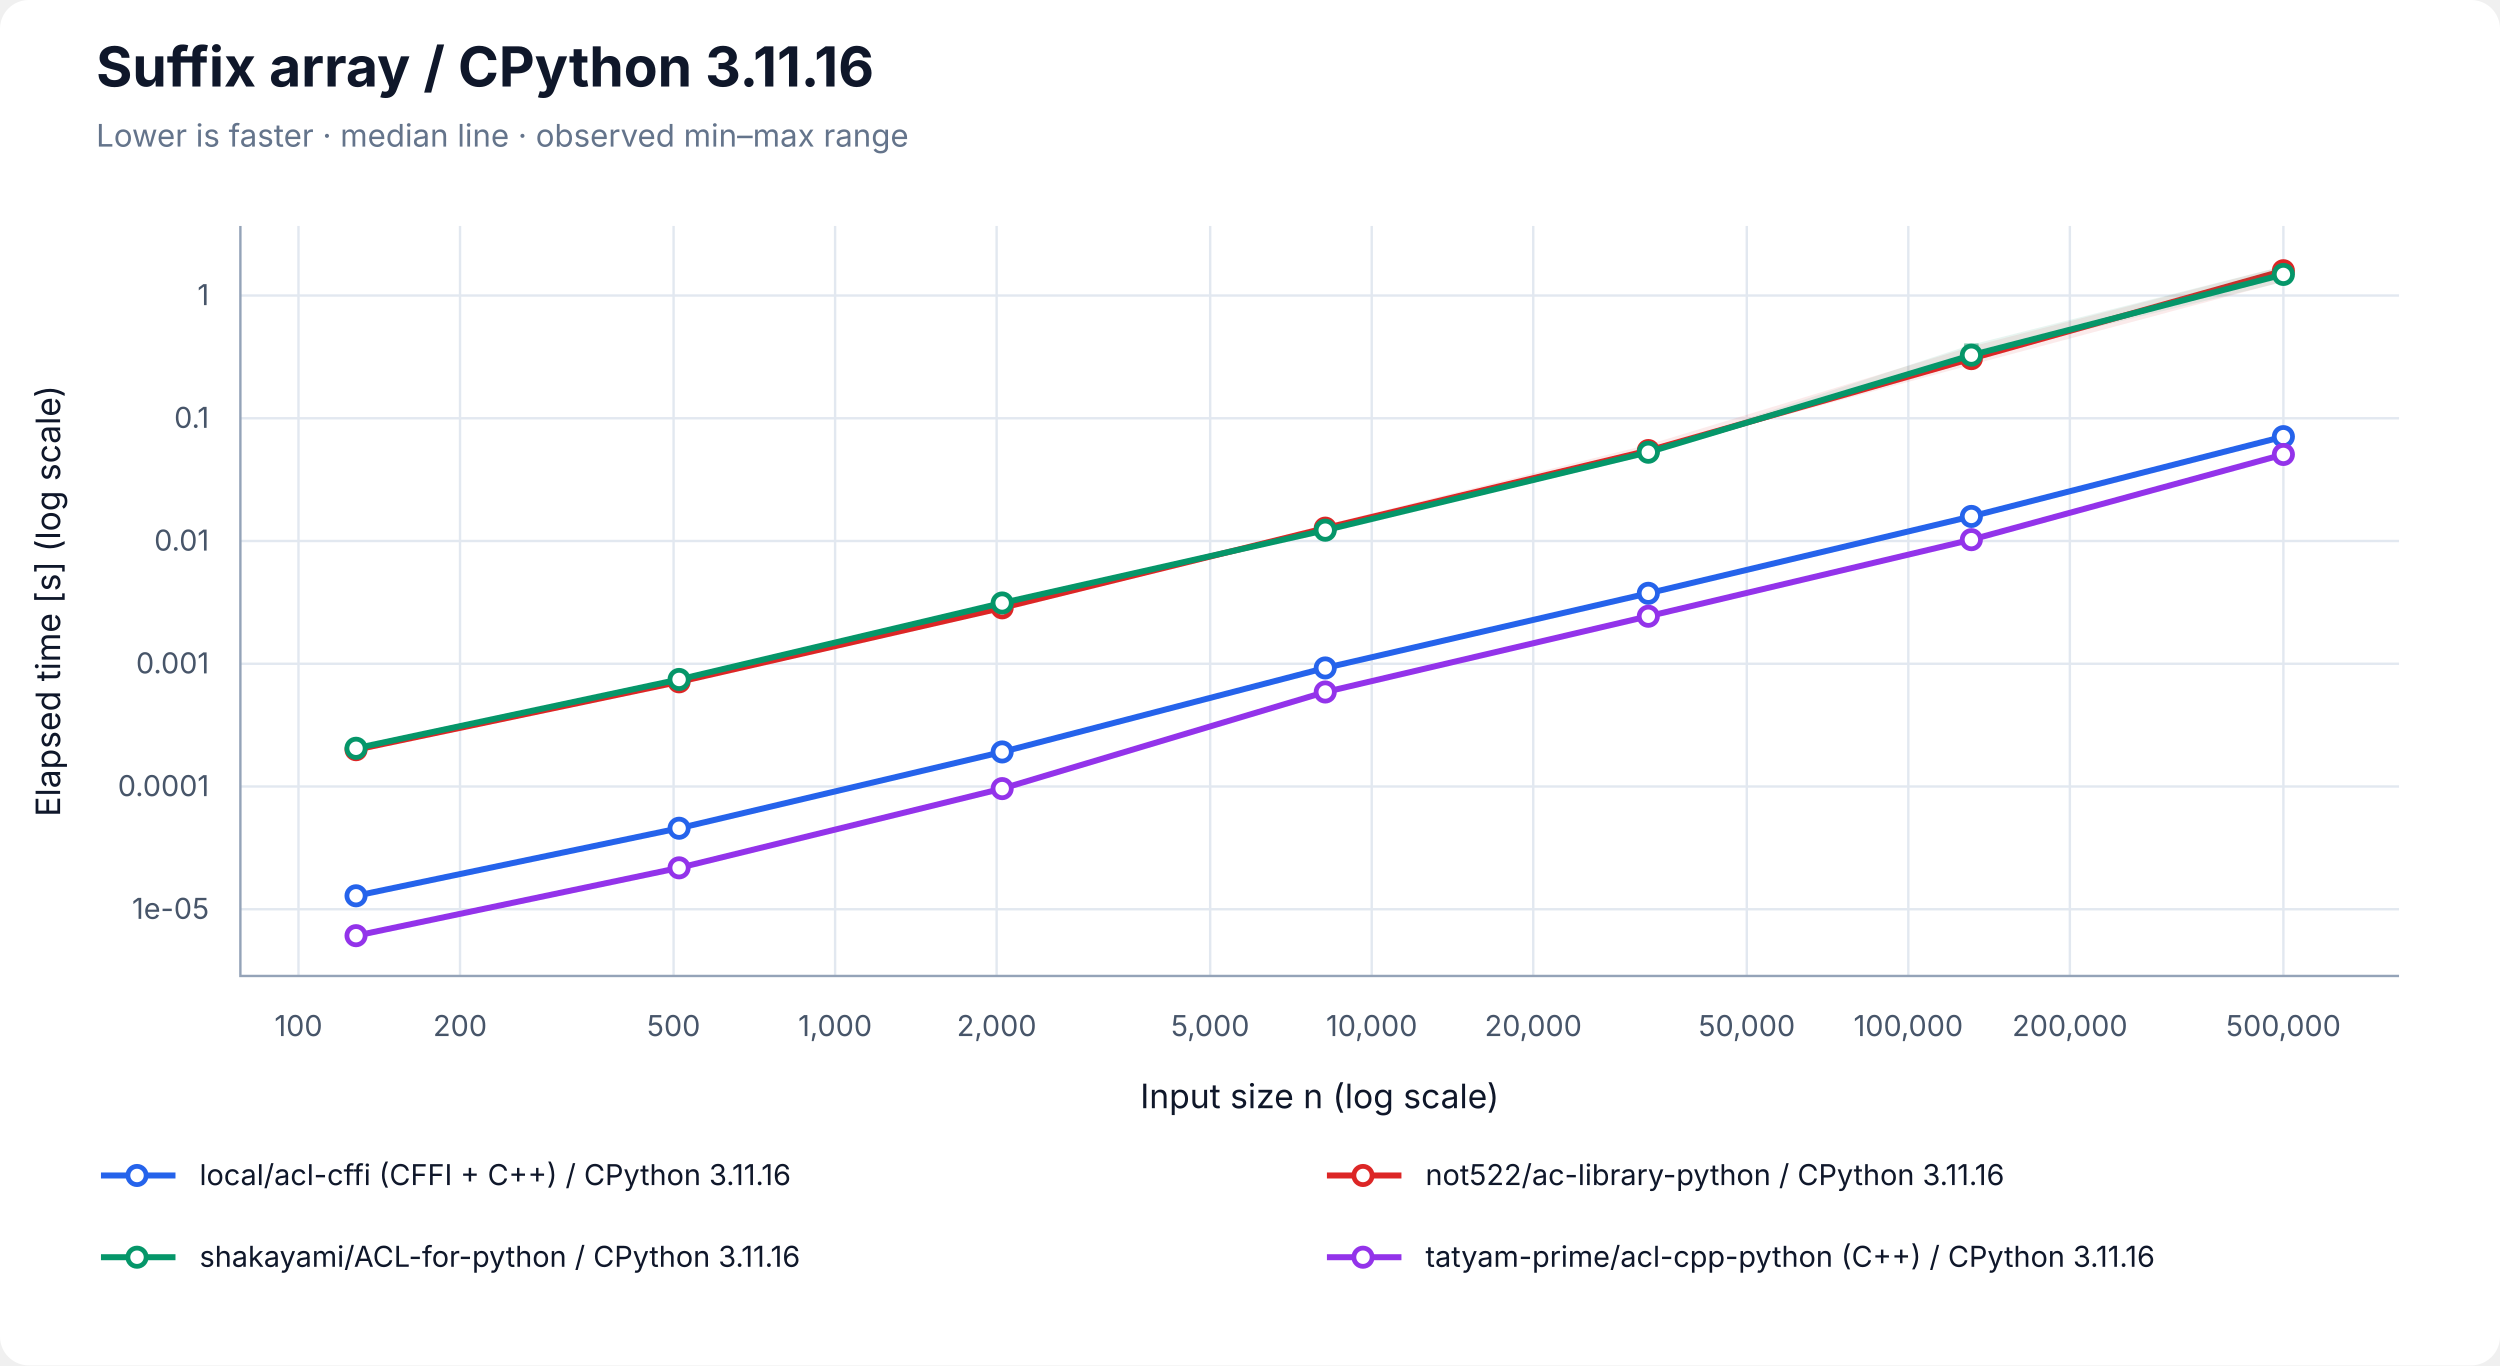
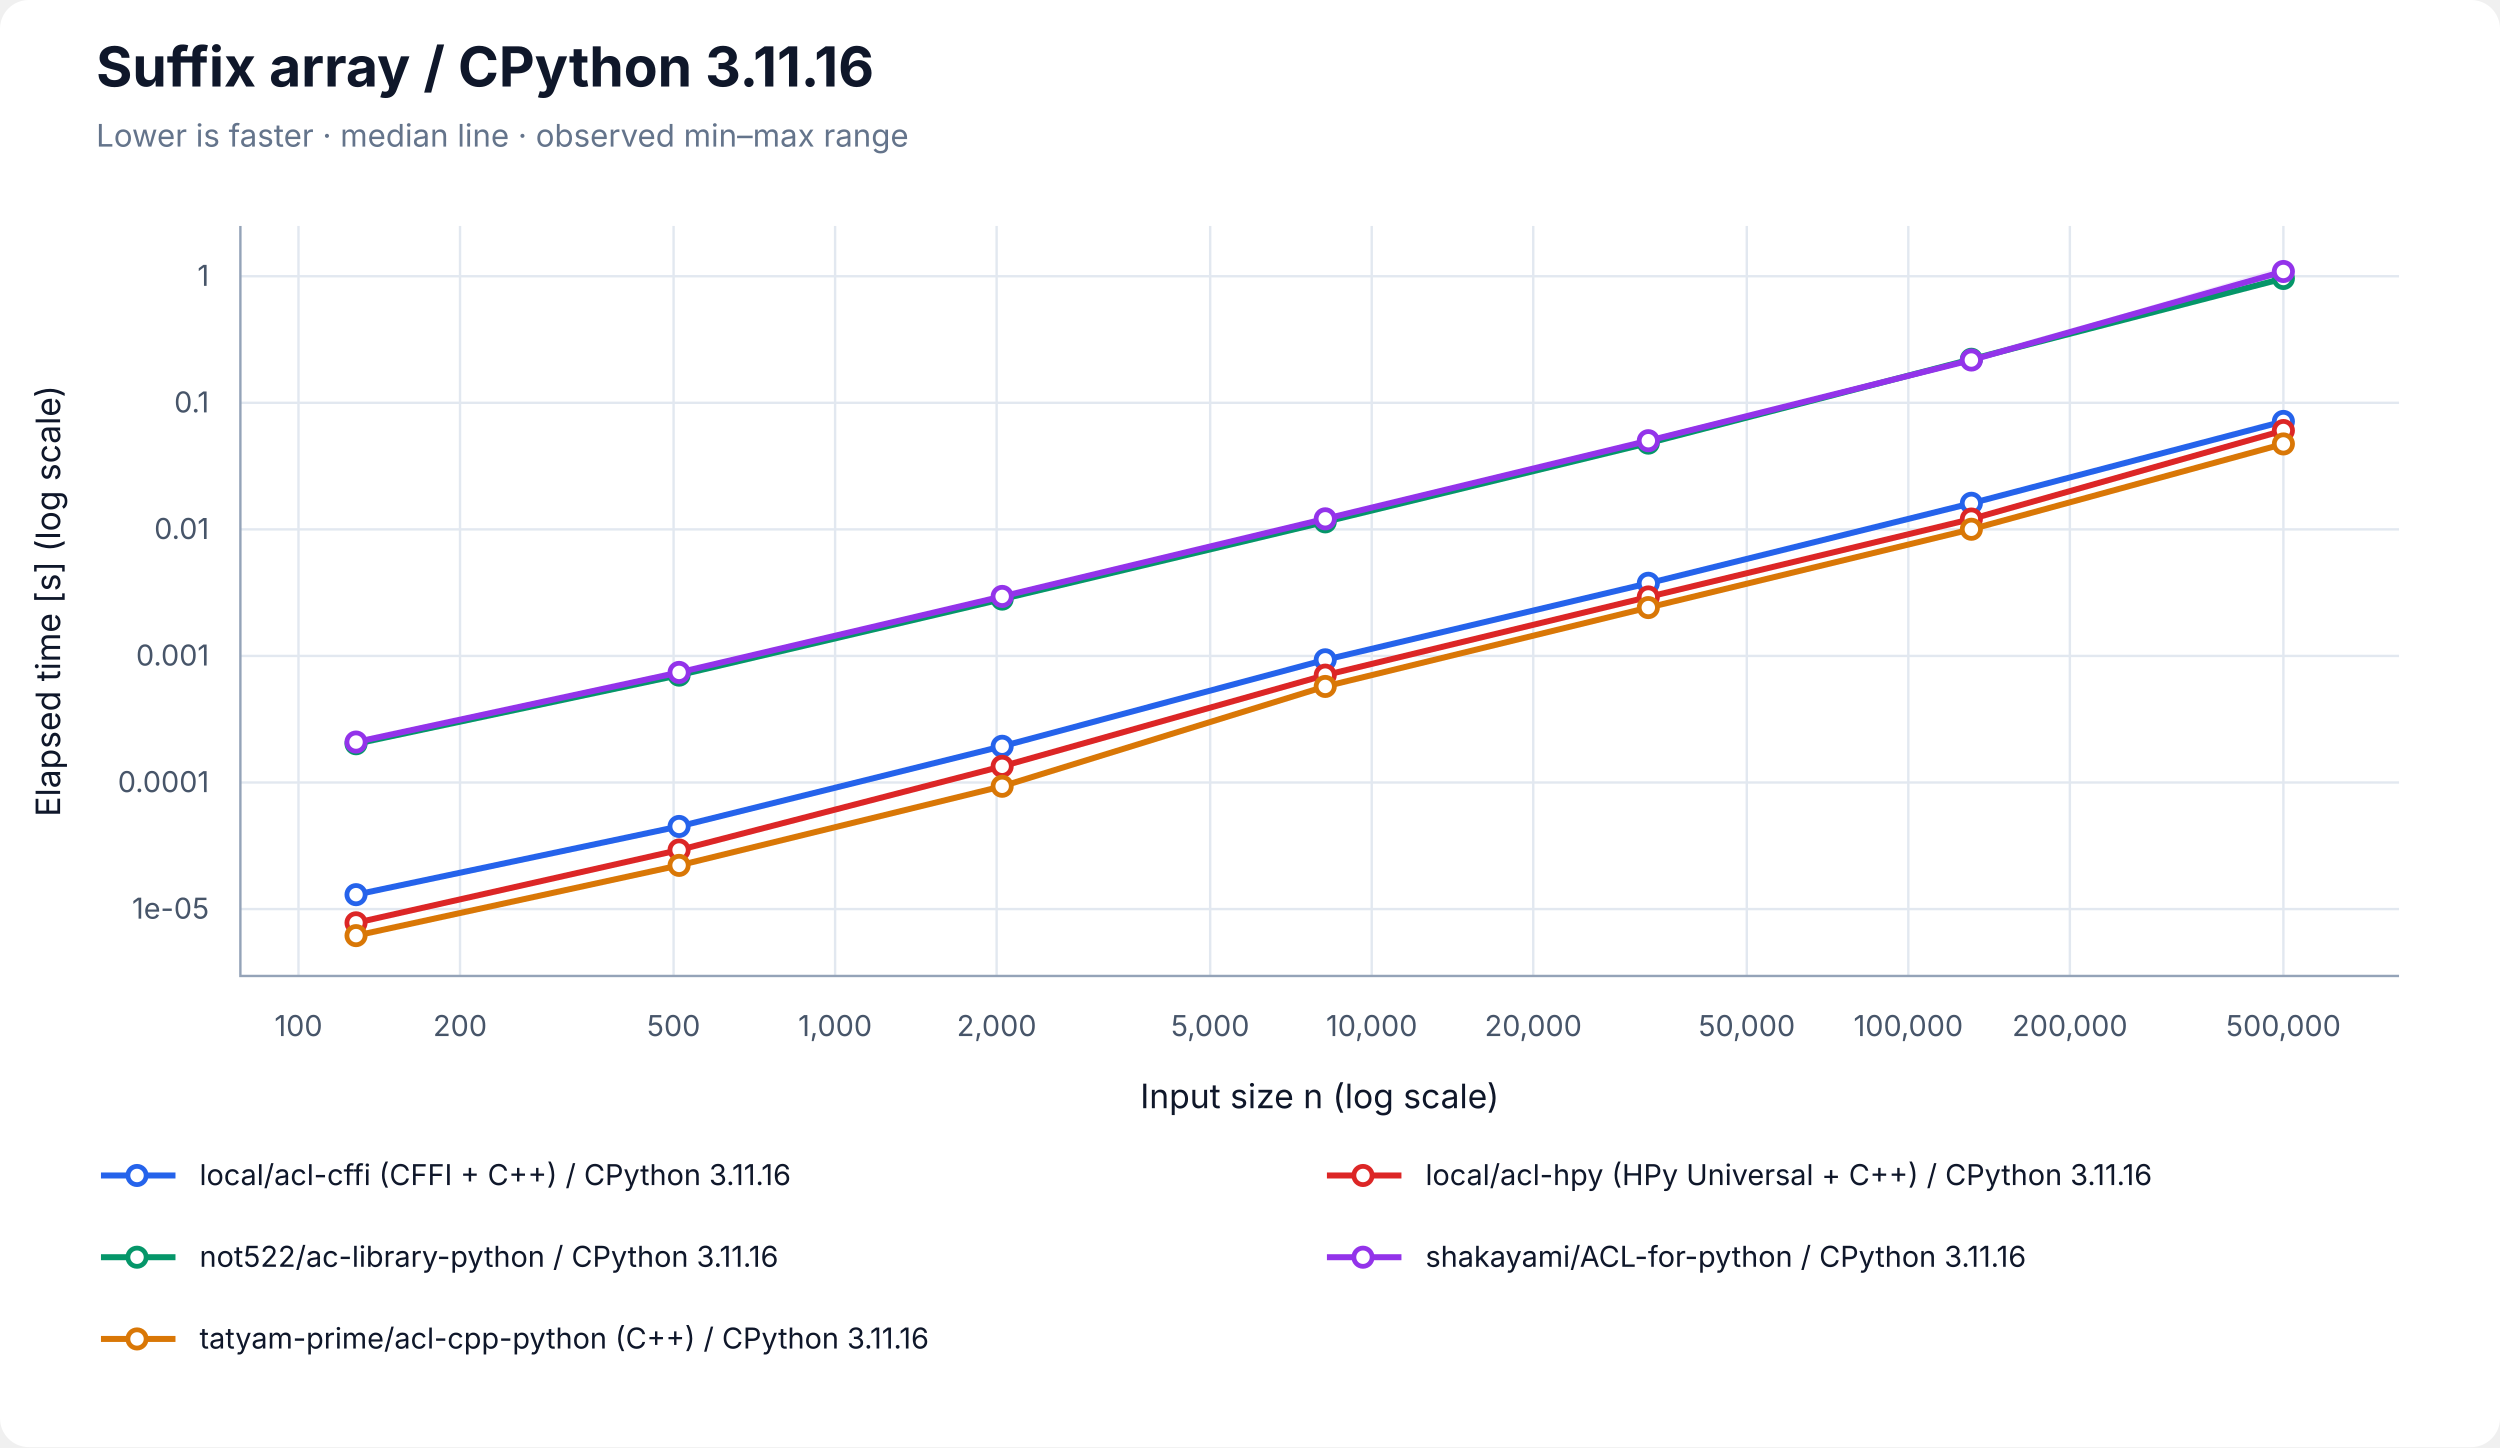
- <svg xmlns="http://www.w3.org/2000/svg" width="1040" height="568" viewBox="0 0 1040 568" role="img" aria-labelledby="title desc">
+ <svg xmlns="http://www.w3.org/2000/svg" width="1040" height="602" viewBox="0 0 1040 602" role="img" aria-labelledby="title desc">
  <rect width="100%" height="100%" rx="12" fill="white" />
  <g font-family="-apple-system, BlinkMacSystemFont, Segoe UI, sans-serif" fill="#0f172a">
    <text x="40" y="36" font-size="23" font-weight="700">Suffix array / CPython 3.11.16</text>
    <text x="40" y="61" font-size="13" fill="#64748b">Lower is faster · median line · observed min–max range</text>
    <line x1="124.17" y1="94" x2="124.17" y2="406" stroke="#e2e8f0" />
    <text x="124.17" y="431" font-size="12" text-anchor="middle" fill="#475569">100</text>
    <line x1="191.37" y1="94" x2="191.37" y2="406" stroke="#e2e8f0" />
    <text x="191.37" y="431" font-size="12" text-anchor="middle" fill="#475569">200</text>
    <line x1="280.21" y1="94" x2="280.21" y2="406" stroke="#e2e8f0" />
    <text x="280.21" y="431" font-size="12" text-anchor="middle" fill="#475569">500</text>
    <line x1="347.40" y1="94" x2="347.40" y2="406" stroke="#e2e8f0" />
    <text x="347.40" y="431" font-size="12" text-anchor="middle" fill="#475569">1,000</text>
    <line x1="414.60" y1="94" x2="414.60" y2="406" stroke="#e2e8f0" />
    <text x="414.60" y="431" font-size="12" text-anchor="middle" fill="#475569">2,000</text>
    <line x1="503.43" y1="94" x2="503.43" y2="406" stroke="#e2e8f0" />
    <text x="503.43" y="431" font-size="12" text-anchor="middle" fill="#475569">5,000</text>
    <line x1="570.63" y1="94" x2="570.63" y2="406" stroke="#e2e8f0" />
    <text x="570.63" y="431" font-size="12" text-anchor="middle" fill="#475569">10,000</text>
    <line x1="637.83" y1="94" x2="637.83" y2="406" stroke="#e2e8f0" />
    <text x="637.83" y="431" font-size="12" text-anchor="middle" fill="#475569">20,000</text>
    <line x1="726.66" y1="94" x2="726.66" y2="406" stroke="#e2e8f0" />
    <text x="726.66" y="431" font-size="12" text-anchor="middle" fill="#475569">50,000</text>
    <line x1="793.86" y1="94" x2="793.86" y2="406" stroke="#e2e8f0" />
    <text x="793.86" y="431" font-size="12" text-anchor="middle" fill="#475569">100,000</text>
    <line x1="861.06" y1="94" x2="861.06" y2="406" stroke="#e2e8f0" />
    <text x="861.06" y="431" font-size="12" text-anchor="middle" fill="#475569">200,000</text>
    <line x1="949.89" y1="94" x2="949.89" y2="406" stroke="#e2e8f0" />
    <text x="949.89" y="431" font-size="12" text-anchor="middle" fill="#475569">500,000</text>
-     <line x1="100" y1="378.24" x2="998" y2="378.24" stroke="#e2e8f0" />
-     <text x="87" y="382.24" font-size="12" text-anchor="end" fill="#475569">1e-05</text>
-     <line x1="100" y1="327.18" x2="998" y2="327.18" stroke="#e2e8f0" />
-     <text x="87" y="331.18" font-size="12" text-anchor="end" fill="#475569">0.0001</text>
-     <line x1="100" y1="276.12" x2="998" y2="276.12" stroke="#e2e8f0" />
-     <text x="87" y="280.12" font-size="12" text-anchor="end" fill="#475569">0.001</text>
-     <line x1="100" y1="225.06" x2="998" y2="225.06" stroke="#e2e8f0" />
-     <text x="87" y="229.06" font-size="12" text-anchor="end" fill="#475569">0.01</text>
-     <line x1="100" y1="174.00" x2="998" y2="174.00" stroke="#e2e8f0" />
-     <text x="87" y="178.00" font-size="12" text-anchor="end" fill="#475569">0.1</text>
-     <line x1="100" y1="122.94" x2="998" y2="122.94" stroke="#e2e8f0" />
-     <text x="87" y="126.94" font-size="12" text-anchor="end" fill="#475569">1</text>
+     <line x1="100" y1="378.17" x2="998" y2="378.17" stroke="#e2e8f0" />
+     <text x="87" y="382.17" font-size="12" text-anchor="end" fill="#475569">1e-05</text>
+     <line x1="100" y1="325.52" x2="998" y2="325.52" stroke="#e2e8f0" />
+     <text x="87" y="329.52" font-size="12" text-anchor="end" fill="#475569">0.0001</text>
+     <line x1="100" y1="272.87" x2="998" y2="272.87" stroke="#e2e8f0" />
+     <text x="87" y="276.87" font-size="12" text-anchor="end" fill="#475569">0.001</text>
+     <line x1="100" y1="220.22" x2="998" y2="220.22" stroke="#e2e8f0" />
+     <text x="87" y="224.22" font-size="12" text-anchor="end" fill="#475569">0.01</text>
+     <line x1="100" y1="167.57" x2="998" y2="167.57" stroke="#e2e8f0" />
+     <text x="87" y="171.57" font-size="12" text-anchor="end" fill="#475569">0.1</text>
+     <line x1="100" y1="114.92" x2="998" y2="114.92" stroke="#e2e8f0" />
+     <text x="87" y="118.92" font-size="12" text-anchor="end" fill="#475569">1</text>
    <path d="M100 94 V406 H998" fill="none" stroke="#94a3b8" />
    <text x="549" y="461" font-size="14" text-anchor="middle">Input size n (log scale)</text>
    <text transform="translate(25 250) rotate(-90)" font-size="14" text-anchor="middle">Elapsed time [s] (log scale)</text>
-     <polygon points="148.11,372.25 282.50,344.55 416.90,312.69 551.30,277.82 685.70,246.70 820.09,214.66 949.89,181.35 949.89,181.92 820.09,215.08 685.70,246.88 551.30,277.95 416.90,313.01 282.50,344.73 148.11,372.70" fill="#2563eb" fill-opacity="0.09" />
-     <path d="M148.11,372.25 V372.70 M145.11,372.25 H151.11 M145.11,372.70 H151.11" stroke="#2563eb" stroke-opacity="0.5" fill="none" />
-     <path d="M282.50,344.55 V344.73 M279.50,344.55 H285.50 M279.50,344.73 H285.50" stroke="#2563eb" stroke-opacity="0.5" fill="none" />
-     <path d="M416.90,312.69 V313.01 M413.90,312.69 H419.90 M413.90,313.01 H419.90" stroke="#2563eb" stroke-opacity="0.5" fill="none" />
-     <path d="M551.30,277.82 V277.95 M548.30,277.82 H554.30 M548.30,277.95 H554.30" stroke="#2563eb" stroke-opacity="0.5" fill="none" />
-     <path d="M685.70,246.70 V246.88 M682.70,246.70 H688.70 M682.70,246.88 H688.70" stroke="#2563eb" stroke-opacity="0.5" fill="none" />
-     <path d="M820.09,214.66 V215.08 M817.09,214.66 H823.09 M817.09,215.08 H823.09" stroke="#2563eb" stroke-opacity="0.5" fill="none" />
-     <path d="M949.89,181.35 V181.92 M946.89,181.35 H952.89 M946.89,181.92 H952.89" stroke="#2563eb" stroke-opacity="0.5" fill="none" />
-     <polyline points="148.11,372.65 282.50,344.55 416.90,312.81 551.30,277.87 685.70,246.81 820.09,214.83 949.89,181.64" fill="none" stroke="#2563eb" stroke-width="2.5" />
-     <circle cx="148.11" cy="372.65" r="3.8" fill="white" stroke="#2563eb" stroke-width="2" />
-     <circle cx="282.50" cy="344.55" r="3.8" fill="white" stroke="#2563eb" stroke-width="2" />
-     <circle cx="416.90" cy="312.81" r="3.8" fill="white" stroke="#2563eb" stroke-width="2" />
-     <circle cx="551.30" cy="277.87" r="3.8" fill="white" stroke="#2563eb" stroke-width="2" />
-     <circle cx="685.70" cy="246.81" r="3.8" fill="white" stroke="#2563eb" stroke-width="2" />
-     <circle cx="820.09" cy="214.83" r="3.8" fill="white" stroke="#2563eb" stroke-width="2" />
-     <circle cx="949.89" cy="181.64" r="3.8" fill="white" stroke="#2563eb" stroke-width="2" />
-     <polygon points="148.11,310.34 282.50,283.51 416.90,252.38 551.30,218.36 685.70,184.96 820.09,144.18 949.89,110.71 949.89,117.12 820.09,151.76 685.70,188.06 551.30,220.30 416.90,253.21 282.50,283.74 148.11,312.01" fill="#dc2626" fill-opacity="0.09" />
-     <path d="M148.11,310.34 V312.01 M145.11,310.34 H151.11 M145.11,312.01 H151.11" stroke="#dc2626" stroke-opacity="0.5" fill="none" />
-     <path d="M282.50,283.51 V283.74 M279.50,283.51 H285.50 M279.50,283.74 H285.50" stroke="#dc2626" stroke-opacity="0.5" fill="none" />
-     <path d="M416.90,252.38 V253.21 M413.90,252.38 H419.90 M413.90,253.21 H419.90" stroke="#dc2626" stroke-opacity="0.5" fill="none" />
-     <path d="M551.30,218.36 V220.30 M548.30,218.36 H554.30 M548.30,220.30 H554.30" stroke="#dc2626" stroke-opacity="0.5" fill="none" />
-     <path d="M685.70,184.96 V188.06 M682.70,184.96 H688.70 M682.70,188.06 H688.70" stroke="#dc2626" stroke-opacity="0.5" fill="none" />
-     <path d="M820.09,144.18 V151.76 M817.09,144.18 H823.09 M817.09,151.76 H823.09" stroke="#dc2626" stroke-opacity="0.5" fill="none" />
-     <path d="M949.89,110.71 V117.12 M946.89,110.71 H952.89 M946.89,117.12 H952.89" stroke="#dc2626" stroke-opacity="0.5" fill="none" />
-     <polyline points="148.11,311.87 282.50,283.64 416.90,252.86 551.30,219.70 685.70,187.43 820.09,149.19 949.89,112.62" fill="none" stroke="#dc2626" stroke-width="2.5" />
-     <circle cx="148.11" cy="311.87" r="3.8" fill="white" stroke="#dc2626" stroke-width="2" />
-     <circle cx="282.50" cy="283.64" r="3.8" fill="white" stroke="#dc2626" stroke-width="2" />
-     <circle cx="416.90" cy="252.86" r="3.8" fill="white" stroke="#dc2626" stroke-width="2" />
-     <circle cx="551.30" cy="219.70" r="3.8" fill="white" stroke="#dc2626" stroke-width="2" />
-     <circle cx="685.70" cy="187.43" r="3.8" fill="white" stroke="#dc2626" stroke-width="2" />
-     <circle cx="820.09" cy="149.19" r="3.8" fill="white" stroke="#dc2626" stroke-width="2" />
-     <circle cx="949.89" cy="112.62" r="3.8" fill="white" stroke="#dc2626" stroke-width="2" />
-     <polygon points="148.11,311.12 282.50,282.48 416.90,250.24 551.30,220.46 685.70,187.59 820.09,143.37 949.89,110.71 949.89,117.32 820.09,148.59 685.70,188.42 551.30,220.90 416.90,251.03 282.50,282.71 148.11,311.32" fill="#059669" fill-opacity="0.09" />
-     <path d="M148.11,311.12 V311.32 M145.11,311.12 H151.11 M145.11,311.32 H151.11" stroke="#059669" stroke-opacity="0.5" fill="none" />
-     <path d="M282.50,282.48 V282.71 M279.50,282.48 H285.50 M279.50,282.71 H285.50" stroke="#059669" stroke-opacity="0.5" fill="none" />
-     <path d="M416.90,250.24 V251.03 M413.90,250.24 H419.90 M413.90,251.03 H419.90" stroke="#059669" stroke-opacity="0.5" fill="none" />
-     <path d="M551.30,220.46 V220.90 M548.30,220.46 H554.30 M548.30,220.90 H554.30" stroke="#059669" stroke-opacity="0.5" fill="none" />
-     <path d="M685.70,187.59 V188.42 M682.70,187.59 H688.70 M682.70,188.42 H688.70" stroke="#059669" stroke-opacity="0.5" fill="none" />
-     <path d="M820.09,143.37 V148.59 M817.09,143.37 H823.09 M817.09,148.59 H823.09" stroke="#059669" stroke-opacity="0.5" fill="none" />
-     <path d="M949.89,110.71 V117.32 M946.89,110.71 H952.89 M946.89,117.32 H952.89" stroke="#059669" stroke-opacity="0.5" fill="none" />
-     <polyline points="148.11,311.28 282.50,282.65 416.90,250.84 551.30,220.56 685.70,188.13 820.09,147.75 949.89,114.17" fill="none" stroke="#059669" stroke-width="2.5" />
-     <circle cx="148.11" cy="311.28" r="3.8" fill="white" stroke="#059669" stroke-width="2" />
-     <circle cx="282.50" cy="282.65" r="3.8" fill="white" stroke="#059669" stroke-width="2" />
-     <circle cx="416.90" cy="250.84" r="3.8" fill="white" stroke="#059669" stroke-width="2" />
-     <circle cx="551.30" cy="220.56" r="3.8" fill="white" stroke="#059669" stroke-width="2" />
-     <circle cx="685.70" cy="188.13" r="3.8" fill="white" stroke="#059669" stroke-width="2" />
-     <circle cx="820.09" cy="147.75" r="3.8" fill="white" stroke="#059669" stroke-width="2" />
-     <circle cx="949.89" cy="114.17" r="3.8" fill="white" stroke="#059669" stroke-width="2" />
-     <polygon points="148.11,389.16 282.50,360.74 416.90,327.92 551.30,287.53 685.70,255.10 820.09,224.23 949.89,188.84 949.89,189.70 820.09,224.65 685.70,256.46 551.30,288.31 416.90,328.23 282.50,361.08 148.11,389.29" fill="#9333ea" fill-opacity="0.09" />
-     <path d="M148.11,389.16 V389.29 M145.11,389.16 H151.11 M145.11,389.29 H151.11" stroke="#9333ea" stroke-opacity="0.5" fill="none" />
-     <path d="M282.50,360.74 V361.08 M279.50,360.74 H285.50 M279.50,361.08 H285.50" stroke="#9333ea" stroke-opacity="0.5" fill="none" />
-     <path d="M416.90,327.92 V328.23 M413.90,327.92 H419.90 M413.90,328.23 H419.90" stroke="#9333ea" stroke-opacity="0.5" fill="none" />
-     <path d="M551.30,287.53 V288.31 M548.30,287.53 H554.30 M548.30,288.31 H554.30" stroke="#9333ea" stroke-opacity="0.5" fill="none" />
-     <path d="M685.70,255.10 V256.46 M682.70,255.10 H688.70 M682.70,256.46 H688.70" stroke="#9333ea" stroke-opacity="0.5" fill="none" />
-     <path d="M820.09,224.23 V224.65 M817.09,224.23 H823.09 M817.09,224.65 H823.09" stroke="#9333ea" stroke-opacity="0.5" fill="none" />
-     <path d="M949.89,188.84 V189.70 M946.89,188.84 H952.89 M946.89,189.70 H952.89" stroke="#9333ea" stroke-opacity="0.5" fill="none" />
-     <polyline points="148.11,389.24 282.50,361.02 416.90,328.06 551.30,287.87 685.70,256.36 820.09,224.50 949.89,189.06" fill="none" stroke="#9333ea" stroke-width="2.5" />
-     <circle cx="148.11" cy="389.24" r="3.8" fill="white" stroke="#9333ea" stroke-width="2" />
-     <circle cx="282.50" cy="361.02" r="3.8" fill="white" stroke="#9333ea" stroke-width="2" />
-     <circle cx="416.90" cy="328.06" r="3.8" fill="white" stroke="#9333ea" stroke-width="2" />
-     <circle cx="551.30" cy="287.87" r="3.8" fill="white" stroke="#9333ea" stroke-width="2" />
-     <circle cx="685.70" cy="256.36" r="3.8" fill="white" stroke="#9333ea" stroke-width="2" />
-     <circle cx="820.09" cy="224.50" r="3.8" fill="white" stroke="#9333ea" stroke-width="2" />
-     <circle cx="949.89" cy="189.06" r="3.8" fill="white" stroke="#9333ea" stroke-width="2" />
+     <polygon points="148.11,372.06 282.50,343.77 416.90,310.40 551.30,274.40 685.70,242.36 820.09,208.79 949.89,173.86 949.89,175.65 820.09,209.98 685.70,242.68 551.30,274.58 416.90,310.52 282.50,343.84 148.11,372.21" fill="#2563eb" fill-opacity="0.09" />
+     <path d="M148.11,372.06 V372.21 M145.11,372.06 H151.11 M145.11,372.21 H151.11" stroke="#2563eb" stroke-opacity="0.5" fill="none" />
+     <path d="M282.50,343.77 V343.84 M279.50,343.77 H285.50 M279.50,343.84 H285.50" stroke="#2563eb" stroke-opacity="0.5" fill="none" />
+     <path d="M416.90,310.40 V310.52 M413.90,310.40 H419.90 M413.90,310.52 H419.90" stroke="#2563eb" stroke-opacity="0.5" fill="none" />
+     <path d="M551.30,274.40 V274.58 M548.30,274.40 H554.30 M548.30,274.58 H554.30" stroke="#2563eb" stroke-opacity="0.5" fill="none" />
+     <path d="M685.70,242.36 V242.68 M682.70,242.36 H688.70 M682.70,242.68 H688.70" stroke="#2563eb" stroke-opacity="0.5" fill="none" />
+     <path d="M820.09,208.79 V209.98 M817.09,208.79 H823.09 M817.09,209.98 H823.09" stroke="#2563eb" stroke-opacity="0.5" fill="none" />
+     <path d="M949.89,173.86 V175.65 M946.89,173.86 H952.89 M946.89,175.65 H952.89" stroke="#2563eb" stroke-opacity="0.5" fill="none" />
+     <polyline points="148.11,372.18 282.50,343.80 416.90,310.45 551.30,274.48 685.70,242.64 820.09,209.36 949.89,175.31" fill="none" stroke="#2563eb" stroke-width="2.5" />
+     <circle cx="148.11" cy="372.18" r="3.8" fill="white" stroke="#2563eb" stroke-width="2" />
+     <circle cx="282.50" cy="343.80" r="3.8" fill="white" stroke="#2563eb" stroke-width="2" />
+     <circle cx="416.90" cy="310.45" r="3.8" fill="white" stroke="#2563eb" stroke-width="2" />
+     <circle cx="551.30" cy="274.48" r="3.8" fill="white" stroke="#2563eb" stroke-width="2" />
+     <circle cx="685.70" cy="242.64" r="3.8" fill="white" stroke="#2563eb" stroke-width="2" />
+     <circle cx="820.09" cy="209.36" r="3.8" fill="white" stroke="#2563eb" stroke-width="2" />
+     <circle cx="949.89" cy="175.31" r="3.8" fill="white" stroke="#2563eb" stroke-width="2" />
+     <polygon points="148.11,383.81 282.50,353.58 416.90,318.58 551.30,280.78 685.70,248.15 820.09,215.78 949.89,177.70 949.89,179.92 820.09,215.94 685.70,248.53 551.30,280.97 416.90,319.23 282.50,353.67 148.11,383.92" fill="#dc2626" fill-opacity="0.09" />
+     <path d="M148.11,383.81 V383.92 M145.11,383.81 H151.11 M145.11,383.92 H151.11" stroke="#dc2626" stroke-opacity="0.5" fill="none" />
+     <path d="M282.50,353.58 V353.67 M279.50,353.58 H285.50 M279.50,353.67 H285.50" stroke="#dc2626" stroke-opacity="0.5" fill="none" />
+     <path d="M416.90,318.58 V319.23 M413.90,318.58 H419.90 M413.90,319.23 H419.90" stroke="#dc2626" stroke-opacity="0.5" fill="none" />
+     <path d="M551.30,280.78 V280.97 M548.30,280.78 H554.30 M548.30,280.97 H554.30" stroke="#dc2626" stroke-opacity="0.5" fill="none" />
+     <path d="M685.70,248.15 V248.53 M682.70,248.15 H688.70 M682.70,248.53 H688.70" stroke="#dc2626" stroke-opacity="0.5" fill="none" />
+     <path d="M820.09,215.78 V215.94 M817.09,215.78 H823.09 M817.09,215.94 H823.09" stroke="#dc2626" stroke-opacity="0.5" fill="none" />
+     <path d="M949.89,177.70 V179.92 M946.89,177.70 H952.89 M946.89,179.92 H952.89" stroke="#dc2626" stroke-opacity="0.5" fill="none" />
+     <polyline points="148.11,383.89 282.50,353.60 416.90,318.79 551.30,280.86 685.70,248.33 820.09,215.92 949.89,179.10" fill="none" stroke="#dc2626" stroke-width="2.5" />
+     <circle cx="148.11" cy="383.89" r="3.8" fill="white" stroke="#dc2626" stroke-width="2" />
+     <circle cx="282.50" cy="353.60" r="3.8" fill="white" stroke="#dc2626" stroke-width="2" />
+     <circle cx="416.90" cy="318.79" r="3.8" fill="white" stroke="#dc2626" stroke-width="2" />
+     <circle cx="551.30" cy="280.86" r="3.8" fill="white" stroke="#dc2626" stroke-width="2" />
+     <circle cx="685.70" cy="248.33" r="3.8" fill="white" stroke="#dc2626" stroke-width="2" />
+     <circle cx="820.09" cy="215.92" r="3.8" fill="white" stroke="#dc2626" stroke-width="2" />
+     <circle cx="949.89" cy="179.10" r="3.8" fill="white" stroke="#dc2626" stroke-width="2" />
+     <polygon points="148.11,309.34 282.50,280.84 416.90,249.18 551.30,216.99 685.70,184.03 820.09,148.17 949.89,112.06 949.89,116.69 820.09,150.26 685.70,184.44 551.30,217.27 416.90,249.30 282.50,280.95 148.11,309.51" fill="#059669" fill-opacity="0.09" />
+     <path d="M148.11,309.34 V309.51 M145.11,309.34 H151.11 M145.11,309.51 H151.11" stroke="#059669" stroke-opacity="0.5" fill="none" />
+     <path d="M282.50,280.84 V280.95 M279.50,280.84 H285.50 M279.50,280.95 H285.50" stroke="#059669" stroke-opacity="0.5" fill="none" />
+     <path d="M416.90,249.18 V249.30 M413.90,249.18 H419.90 M413.90,249.30 H419.90" stroke="#059669" stroke-opacity="0.5" fill="none" />
+     <path d="M551.30,216.99 V217.27 M548.30,216.99 H554.30 M548.30,217.27 H554.30" stroke="#059669" stroke-opacity="0.5" fill="none" />
+     <path d="M685.70,184.03 V184.44 M682.70,184.03 H688.70 M682.70,184.44 H688.70" stroke="#059669" stroke-opacity="0.5" fill="none" />
+     <path d="M820.09,148.17 V150.26 M817.09,148.17 H823.09 M817.09,150.26 H823.09" stroke="#059669" stroke-opacity="0.5" fill="none" />
+     <path d="M949.89,112.06 V116.69 M946.89,112.06 H952.89 M946.89,116.69 H952.89" stroke="#059669" stroke-opacity="0.5" fill="none" />
+     <polyline points="148.11,309.40 282.50,280.86 416.90,249.23 551.30,217.10 685.70,184.34 820.09,149.45 949.89,115.85" fill="none" stroke="#059669" stroke-width="2.5" />
+     <circle cx="148.11" cy="309.40" r="3.8" fill="white" stroke="#059669" stroke-width="2" />
+     <circle cx="282.50" cy="280.86" r="3.8" fill="white" stroke="#059669" stroke-width="2" />
+     <circle cx="416.90" cy="249.23" r="3.8" fill="white" stroke="#059669" stroke-width="2" />
+     <circle cx="551.30" cy="217.10" r="3.8" fill="white" stroke="#059669" stroke-width="2" />
+     <circle cx="685.70" cy="184.34" r="3.8" fill="white" stroke="#059669" stroke-width="2" />
+     <circle cx="820.09" cy="149.45" r="3.8" fill="white" stroke="#059669" stroke-width="2" />
+     <circle cx="949.89" cy="115.85" r="3.8" fill="white" stroke="#059669" stroke-width="2" />
+     <polygon points="148.11,308.58 282.50,279.65 416.90,248.02 551.30,215.63 685.70,183.13 820.09,149.30 949.89,110.71 949.89,113.60 820.09,149.96 685.70,183.78 551.30,215.91 416.90,248.13 282.50,279.81 148.11,308.91" fill="#9333ea" fill-opacity="0.09" />
+     <path d="M148.11,308.58 V308.91 M145.11,308.58 H151.11 M145.11,308.91 H151.11" stroke="#9333ea" stroke-opacity="0.5" fill="none" />
+     <path d="M282.50,279.65 V279.81 M279.50,279.65 H285.50 M279.50,279.81 H285.50" stroke="#9333ea" stroke-opacity="0.5" fill="none" />
+     <path d="M416.90,248.02 V248.13 M413.90,248.02 H419.90 M413.90,248.13 H419.90" stroke="#9333ea" stroke-opacity="0.5" fill="none" />
+     <path d="M551.30,215.63 V215.91 M548.30,215.63 H554.30 M548.30,215.91 H554.30" stroke="#9333ea" stroke-opacity="0.5" fill="none" />
+     <path d="M685.70,183.13 V183.78 M682.70,183.13 H688.70 M682.70,183.78 H688.70" stroke="#9333ea" stroke-opacity="0.5" fill="none" />
+     <path d="M820.09,149.30 V149.96 M817.09,149.30 H823.09 M817.09,149.96 H823.09" stroke="#9333ea" stroke-opacity="0.5" fill="none" />
+     <path d="M949.89,110.71 V113.60 M946.89,110.71 H952.89 M946.89,113.60 H952.89" stroke="#9333ea" stroke-opacity="0.5" fill="none" />
+     <polyline points="148.11,308.69 282.50,279.72 416.90,248.11 551.30,215.83 685.70,183.33 820.09,149.77 949.89,112.94" fill="none" stroke="#9333ea" stroke-width="2.5" />
+     <circle cx="148.11" cy="308.69" r="3.8" fill="white" stroke="#9333ea" stroke-width="2" />
+     <circle cx="282.50" cy="279.72" r="3.8" fill="white" stroke="#9333ea" stroke-width="2" />
+     <circle cx="416.90" cy="248.11" r="3.8" fill="white" stroke="#9333ea" stroke-width="2" />
+     <circle cx="551.30" cy="215.83" r="3.8" fill="white" stroke="#9333ea" stroke-width="2" />
+     <circle cx="685.70" cy="183.33" r="3.8" fill="white" stroke="#9333ea" stroke-width="2" />
+     <circle cx="820.09" cy="149.77" r="3.8" fill="white" stroke="#9333ea" stroke-width="2" />
+     <circle cx="949.89" cy="112.94" r="3.8" fill="white" stroke="#9333ea" stroke-width="2" />
+     <polygon points="148.11,389.15 282.50,359.90 416.90,326.62 551.30,285.40 685.70,252.26 820.09,219.83 949.89,184.23 949.89,184.91 820.09,220.22 685.70,253.08 551.30,285.87 416.90,327.19 282.50,360.32 148.11,389.29" fill="#d97706" fill-opacity="0.09" />
+     <path d="M148.11,389.15 V389.29 M145.11,389.15 H151.11 M145.11,389.29 H151.11" stroke="#d97706" stroke-opacity="0.5" fill="none" />
+     <path d="M282.50,359.90 V360.32 M279.50,359.90 H285.50 M279.50,360.32 H285.50" stroke="#d97706" stroke-opacity="0.5" fill="none" />
+     <path d="M416.90,326.62 V327.19 M413.90,326.62 H419.90 M413.90,327.19 H419.90" stroke="#d97706" stroke-opacity="0.5" fill="none" />
+     <path d="M551.30,285.40 V285.87 M548.30,285.40 H554.30 M548.30,285.87 H554.30" stroke="#d97706" stroke-opacity="0.5" fill="none" />
+     <path d="M685.70,252.26 V253.08 M682.70,252.26 H688.70 M682.70,253.08 H688.70" stroke="#d97706" stroke-opacity="0.5" fill="none" />
+     <path d="M820.09,219.83 V220.22 M817.09,219.83 H823.09 M817.09,220.22 H823.09" stroke="#d97706" stroke-opacity="0.5" fill="none" />
+     <path d="M949.89,184.23 V184.91 M946.89,184.23 H952.89 M946.89,184.91 H952.89" stroke="#d97706" stroke-opacity="0.5" fill="none" />
+     <polyline points="148.11,389.22 282.50,360.00 416.90,327.09 551.30,285.56 685.70,252.75 820.09,220.17 949.89,184.68" fill="none" stroke="#d97706" stroke-width="2.5" />
+     <circle cx="148.11" cy="389.22" r="3.8" fill="white" stroke="#d97706" stroke-width="2" />
+     <circle cx="282.50" cy="360.00" r="3.8" fill="white" stroke="#d97706" stroke-width="2" />
+     <circle cx="416.90" cy="327.09" r="3.8" fill="white" stroke="#d97706" stroke-width="2" />
+     <circle cx="551.30" cy="285.56" r="3.8" fill="white" stroke="#d97706" stroke-width="2" />
+     <circle cx="685.70" cy="252.75" r="3.8" fill="white" stroke="#d97706" stroke-width="2" />
+     <circle cx="820.09" cy="220.17" r="3.8" fill="white" stroke="#d97706" stroke-width="2" />
+     <circle cx="949.89" cy="184.68" r="3.8" fill="white" stroke="#d97706" stroke-width="2" />
    <line x1="42" y1="489" x2="73" y2="489" stroke="#2563eb" stroke-width="2.5" />
    <circle cx="57.00" cy="489.00" r="3.8" fill="white" stroke="#2563eb" stroke-width="2" />
    <text x="83" y="493" font-size="12">local/acl-cffi (CFFI + C++) / CPython 3.11.16</text>
    <line x1="552" y1="489" x2="583" y2="489" stroke="#dc2626" stroke-width="2.5" />
    <circle cx="567.00" cy="489.00" r="3.8" fill="white" stroke="#dc2626" stroke-width="2" />
-     <text x="593" y="493" font-size="12">not522/ac-library-python / CPython 3.11.16</text>
+     <text x="593" y="493" font-size="12">local/acl-hpy (HPy Universal + C++) / CPython 3.11.16</text>
    <line x1="42" y1="523" x2="73" y2="523" stroke="#059669" stroke-width="2.5" />
    <circle cx="57.00" cy="523.00" r="3.8" fill="white" stroke="#059669" stroke-width="2" />
-     <text x="83" y="527" font-size="12">shakayami/ACL-for-python / CPython 3.11.16</text>
+     <text x="83" y="527" font-size="12">not522/ac-library-python / CPython 3.11.16</text>
    <line x1="552" y1="523" x2="583" y2="523" stroke="#9333ea" stroke-width="2.5" />
    <circle cx="567.00" cy="523.00" r="3.8" fill="white" stroke="#9333ea" stroke-width="2" />
-     <text x="593" y="527" font-size="12">tatyam-prime/acl-cpp-python (C++) / CPython 3.11.16</text>
+     <text x="593" y="527" font-size="12">shakayami/ACL-for-python / CPython 3.11.16</text>
+     <line x1="42" y1="557" x2="73" y2="557" stroke="#d97706" stroke-width="2.5" />
+     <circle cx="57.00" cy="557.00" r="3.8" fill="white" stroke="#d97706" stroke-width="2" />
+     <text x="83" y="561" font-size="12">tatyam-prime/acl-cpp-python (C++) / CPython 3.11.16</text>
  </g>
</svg>
